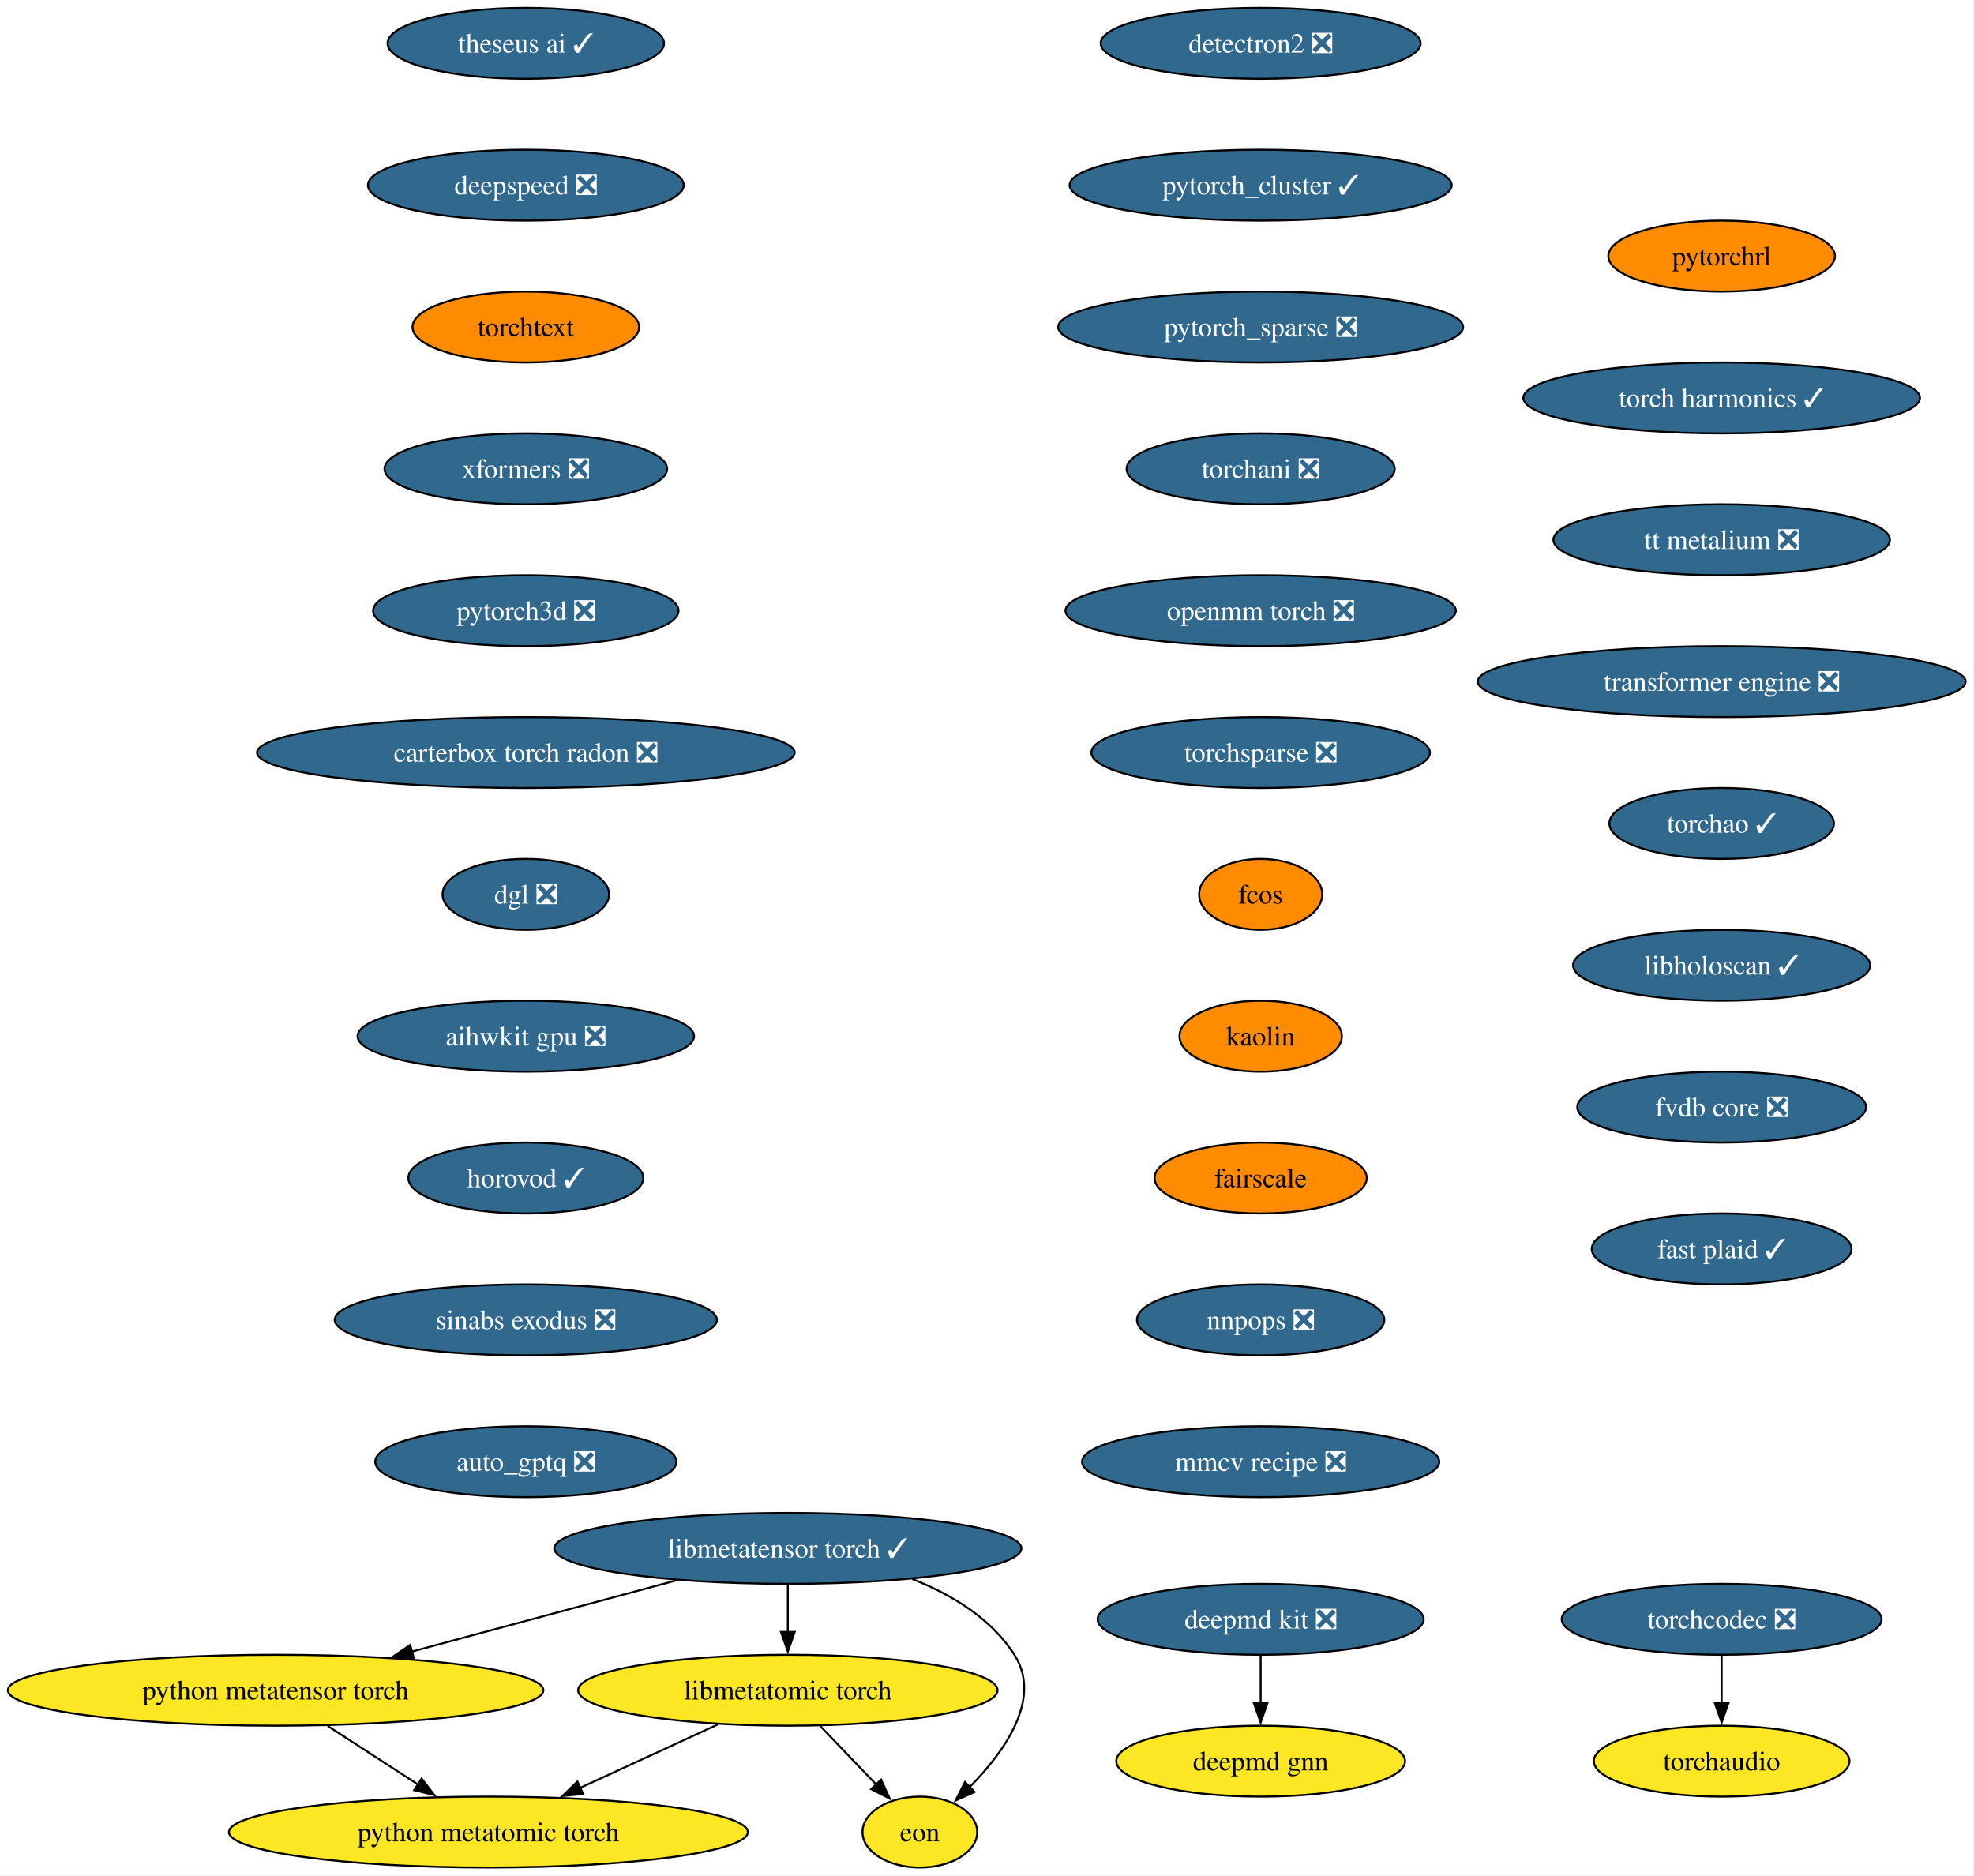
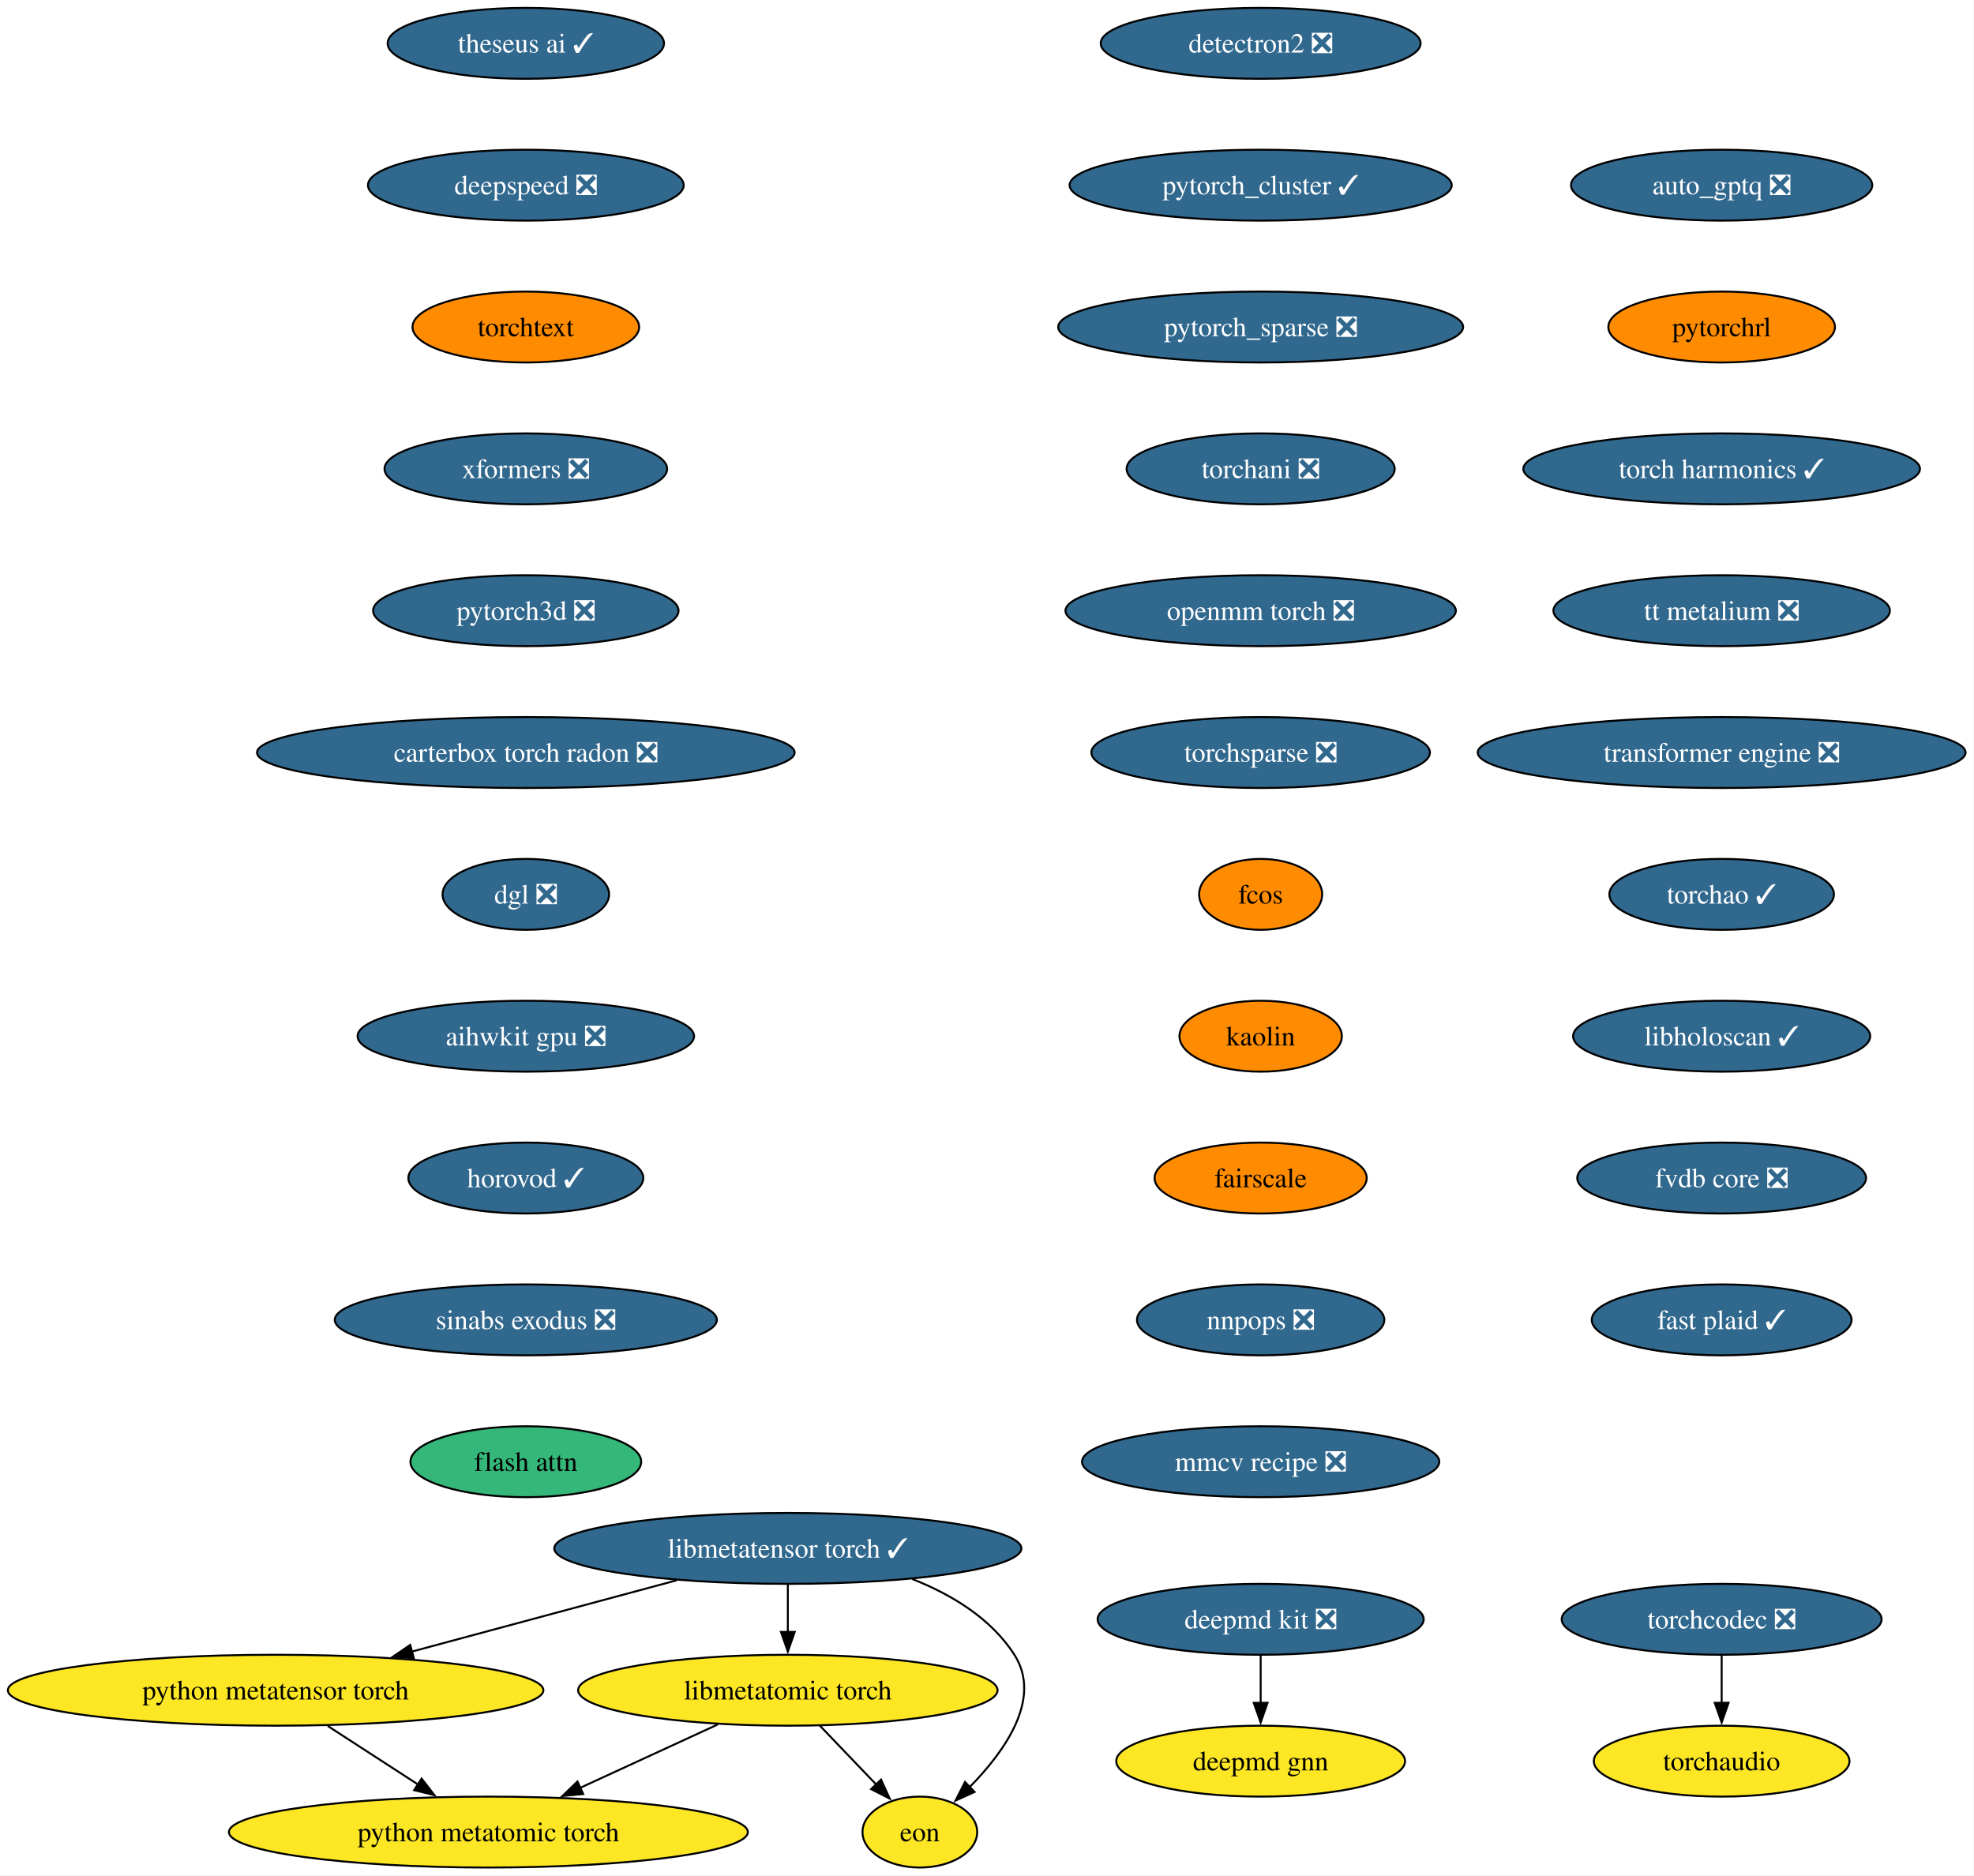
<svg xmlns="http://www.w3.org/2000/svg" xmlns:xlink="http://www.w3.org/1999/xlink" width="1002pt" height="952pt" viewBox="0.00 0.00 1002.00 952.00">
  <g id="graph0" class="graph" transform="scale(1 1) rotate(0) translate(4 948)">
    <polygon fill="white" stroke="none" points="-4,4 -4,-948 997.72,-948 997.72,4 -4,4" />
    <g id="node1" class="node">
      <g id="a_node1">
        <a xlink:href="https://github.com/conda-forge/deepmd-kit-feedstock/pull/134" xlink:title="deepmd kit ❎">
          <ellipse fill="#31688e" stroke="black" cx="635.91" cy="-126" rx="82.77" ry="18" />
          <text xml:space="preserve" text-anchor="middle" x="635.91" y="-121.33" font-family="Times,serif" font-size="14.00" fill="white">deepmd kit ❎</text>
        </a>
      </g>
    </g>
    <g id="node2" class="node">
      <g id="a_node2">
        <a xlink:href="https://github.com/conda-forge/deepmd-gnn-feedstock" xlink:title="deepmd gnn">
          <ellipse fill="#fde725" stroke="black" cx="635.91" cy="-54" rx="73.3" ry="18" />
          <text xml:space="preserve" text-anchor="middle" x="635.91" y="-49.33" font-family="Times,serif" font-size="14.00">deepmd gnn</text>
        </a>
      </g>
    </g>
    <g id="edge1" class="edge">
      <path fill="none" stroke="black" d="M635.91,-107.7C635.91,-100.41 635.91,-91.73 635.91,-83.54" />
      <polygon fill="black" stroke="black" points="639.41,-83.62 635.91,-73.62 632.41,-83.62 639.41,-83.62" />
    </g>
    <g id="node3" class="node">
      <g id="a_node3">
        <a xlink:href="https://github.com/conda-forge/detectron2-feedstock/pull/59" xlink:title="detectron2 ❎">
          <ellipse fill="#31688e" stroke="black" cx="635.91" cy="-926" rx="81.2" ry="18" />
          <text xml:space="preserve" text-anchor="middle" x="635.91" y="-921.33" font-family="Times,serif" font-size="14.00" fill="white">detectron2 ❎</text>
        </a>
      </g>
    </g>
    <g id="node4" class="node">
      <g id="a_node4">
        <a xlink:href="https://github.com/conda-forge/pytorch_cluster-feedstock/pull/69" xlink:title="pytorch_cluster ✓">
          <ellipse fill="#31688e" stroke="black" cx="635.91" cy="-854" rx="96.98" ry="18" />
          <text xml:space="preserve" text-anchor="middle" x="635.91" y="-849.33" font-family="Times,serif" font-size="14.00" fill="white">pytorch_cluster ✓</text>
        </a>
      </g>
    </g>
    <g id="node5" class="node">
      <g id="a_node5">
        <a xlink:href="https://github.com/conda-forge/pytorch_sparse-feedstock/pull/80" xlink:title="pytorch_sparse ❎">
          <ellipse fill="#31688e" stroke="black" cx="635.91" cy="-782" rx="102.77" ry="18" />
          <text xml:space="preserve" text-anchor="middle" x="635.91" y="-777.33" font-family="Times,serif" font-size="14.00" fill="white">pytorch_sparse ❎</text>
        </a>
      </g>
    </g>
    <g id="node6" class="node">
      <g id="a_node6">
        <a xlink:href="https://github.com/conda-forge/torchani-feedstock/pull/63" xlink:title="torchani ❎">
          <ellipse fill="#31688e" stroke="black" cx="635.91" cy="-710" rx="68.04" ry="18" />
          <text xml:space="preserve" text-anchor="middle" x="635.91" y="-705.33" font-family="Times,serif" font-size="14.00" fill="white">torchani ❎</text>
        </a>
      </g>
    </g>
    <g id="node7" class="node">
      <g id="a_node7">
        <a xlink:href="https://github.com/conda-forge/openmm-torch-feedstock/pull/77" xlink:title="openmm torch ❎">
          <ellipse fill="#31688e" stroke="black" cx="635.91" cy="-638" rx="99.08" ry="18" />
          <text xml:space="preserve" text-anchor="middle" x="635.91" y="-633.33" font-family="Times,serif" font-size="14.00" fill="white">openmm torch ❎</text>
        </a>
      </g>
    </g>
    <g id="node8" class="node">
      <g id="a_node8">
        <a xlink:href="https://github.com/conda-forge/torchsparse-feedstock/pull/48" xlink:title="torchsparse ❎">
          <ellipse fill="#31688e" stroke="black" cx="635.91" cy="-566" rx="85.93" ry="18" />
          <text xml:space="preserve" text-anchor="middle" x="635.91" y="-561.33" font-family="Times,serif" font-size="14.00" fill="white">torchsparse ❎</text>
        </a>
      </g>
    </g>
    <g id="node9" class="node">
      <g id="a_node9">
        <a xlink:href="https://github.com/conda-forge/fcos-feedstock" xlink:title="fcos">
          <ellipse fill="#ff8c00" stroke="black" cx="635.91" cy="-494" rx="31.22" ry="18" />
          <text xml:space="preserve" text-anchor="middle" x="635.91" y="-489.32" font-family="Times,serif" font-size="14.00">fcos</text>
        </a>
      </g>
    </g>
    <g id="node10" class="node">
      <g id="a_node10">
        <a xlink:href="https://github.com/conda-forge/kaolin-feedstock" xlink:title="kaolin">
          <ellipse fill="#ff8c00" stroke="black" cx="635.91" cy="-422" rx="41.21" ry="18" />
          <text xml:space="preserve" text-anchor="middle" x="635.91" y="-417.32" font-family="Times,serif" font-size="14.00">kaolin</text>
        </a>
      </g>
    </g>
    <g id="node11" class="node">
      <g id="a_node11">
        <a xlink:href="https://github.com/conda-forge/fairscale-feedstock" xlink:title="fairscale">
          <ellipse fill="#ff8c00" stroke="black" cx="635.91" cy="-350" rx="53.84" ry="18" />
          <text xml:space="preserve" text-anchor="middle" x="635.91" y="-345.32" font-family="Times,serif" font-size="14.00">fairscale</text>
        </a>
      </g>
    </g>
    <g id="node12" class="node">
      <g id="a_node12">
        <a xlink:href="https://github.com/conda-forge/nnpops-feedstock/pull/57" xlink:title="nnpops ❎">
          <ellipse fill="#31688e" stroke="black" cx="635.91" cy="-278" rx="62.78" ry="18" />
          <text xml:space="preserve" text-anchor="middle" x="635.91" y="-273.32" font-family="Times,serif" font-size="14.00" fill="white">nnpops ❎</text>
        </a>
      </g>
    </g>
    <g id="node13" class="node">
      <g id="a_node13">
        <a xlink:href="https://github.com/conda-forge/mmcv-recipe-feedstock/pull/52" xlink:title="mmcv recipe ❎">
          <ellipse fill="#31688e" stroke="black" cx="635.91" cy="-206" rx="90.67" ry="18" />
          <text xml:space="preserve" text-anchor="middle" x="635.91" y="-201.32" font-family="Times,serif" font-size="14.00" fill="white">mmcv recipe ❎</text>
        </a>
      </g>
    </g>
    <g id="node14" class="node">
      <g id="a_node14">
        <a xlink:href="https://github.com/conda-forge/theseus-ai-feedstock/pull/35" xlink:title="theseus ai ✓">
          <ellipse fill="#31688e" stroke="black" cx="262.91" cy="-926" rx="70.15" ry="18" />
          <text xml:space="preserve" text-anchor="middle" x="262.91" y="-921.33" font-family="Times,serif" font-size="14.00" fill="white">theseus ai ✓</text>
        </a>
      </g>
    </g>
    <g id="node15" class="node">
      <g id="a_node15">
        <a xlink:href="https://github.com/conda-forge/deepspeed-feedstock/pull/122" xlink:title="deepspeed ❎">
          <ellipse fill="#31688e" stroke="black" cx="262.91" cy="-854" rx="80.14" ry="18" />
          <text xml:space="preserve" text-anchor="middle" x="262.91" y="-849.33" font-family="Times,serif" font-size="14.00" fill="white">deepspeed ❎</text>
        </a>
      </g>
    </g>
    <g id="node16" class="node">
      <g id="a_node16">
        <a xlink:href="https://github.com/conda-forge/torchtext-feedstock" xlink:title="torchtext">
          <ellipse fill="#ff8c00" stroke="black" cx="262.91" cy="-782" rx="57.52" ry="18" />
          <text xml:space="preserve" text-anchor="middle" x="262.91" y="-777.33" font-family="Times,serif" font-size="14.00">torchtext</text>
        </a>
      </g>
    </g>
    <g id="node17" class="node">
      <g id="a_node17">
        <a xlink:href="https://github.com/conda-forge/xformers-feedstock/pull/73" xlink:title="xformers ❎">
          <ellipse fill="#31688e" stroke="black" cx="262.91" cy="-710" rx="71.73" ry="18" />
          <text xml:space="preserve" text-anchor="middle" x="262.91" y="-705.33" font-family="Times,serif" font-size="14.00" fill="white">xformers ❎</text>
        </a>
      </g>
    </g>
    <g id="node18" class="node">
      <g id="a_node18">
        <a xlink:href="https://github.com/conda-forge/pytorch3d-feedstock/pull/38" xlink:title="pytorch3d ❎">
          <ellipse fill="#31688e" stroke="black" cx="262.91" cy="-638" rx="77.52" ry="18" />
          <text xml:space="preserve" text-anchor="middle" x="262.91" y="-633.33" font-family="Times,serif" font-size="14.00" fill="white">pytorch3d ❎</text>
        </a>
      </g>
    </g>
    <g id="node19" class="node">
      <g id="a_node19">
        <a xlink:href="https://github.com/conda-forge/carterbox-torch-radon-feedstock/pull/29" xlink:title="carterbox torch radon ❎">
          <ellipse fill="#31688e" stroke="black" cx="262.91" cy="-566" rx="136.44" ry="18" />
          <text xml:space="preserve" text-anchor="middle" x="262.91" y="-561.33" font-family="Times,serif" font-size="14.00" fill="white">carterbox torch radon ❎</text>
        </a>
      </g>
    </g>
    <g id="node20" class="node">
      <g id="a_node20">
        <a xlink:href="https://github.com/conda-forge/dgl-feedstock/pull/67" xlink:title="dgl ❎">
          <ellipse fill="#31688e" stroke="black" cx="262.91" cy="-494" rx="42.26" ry="18" />
          <text xml:space="preserve" text-anchor="middle" x="262.91" y="-489.32" font-family="Times,serif" font-size="14.00" fill="white">dgl ❎</text>
        </a>
      </g>
    </g>
    <g id="node21" class="node">
      <g id="a_node21">
        <a xlink:href="https://github.com/conda-forge/aihwkit-gpu-feedstock/pull/36" xlink:title="aihwkit gpu ❎">
          <ellipse fill="#31688e" stroke="black" cx="262.91" cy="-422" rx="85.41" ry="18" />
          <text xml:space="preserve" text-anchor="middle" x="262.91" y="-417.32" font-family="Times,serif" font-size="14.00" fill="white">aihwkit gpu ❎</text>
        </a>
      </g>
    </g>
    <g id="node22" class="node">
      <g id="a_node22">
        <a xlink:href="https://github.com/conda-forge/horovod-feedstock/pull/47" xlink:title="horovod ✓">
          <ellipse fill="#31688e" stroke="black" cx="262.91" cy="-350" rx="59.63" ry="18" />
          <text xml:space="preserve" text-anchor="middle" x="262.91" y="-345.32" font-family="Times,serif" font-size="14.00" fill="white">horovod ✓</text>
        </a>
      </g>
    </g>
    <g id="node23" class="node">
      <g id="a_node23">
        <a xlink:href="https://github.com/conda-forge/sinabs-exodus-feedstock/pull/27" xlink:title="sinabs exodus ❎">
          <ellipse fill="#31688e" stroke="black" cx="262.91" cy="-278" rx="96.98" ry="18" />
          <text xml:space="preserve" text-anchor="middle" x="262.91" y="-273.32" font-family="Times,serif" font-size="14.00" fill="white">sinabs exodus ❎</text>
        </a>
      </g>
    </g>
    <g id="node24" class="node">
      <g id="a_node24">
-         <a xlink:href="https://github.com/conda-forge/auto_gptq-feedstock/pull/24" xlink:title="auto_gptq ❎">
-           <ellipse fill="#31688e" stroke="black" cx="262.91" cy="-206" rx="76.46" ry="18" />
-           <text xml:space="preserve" text-anchor="middle" x="262.91" y="-201.32" font-family="Times,serif" font-size="14.00" fill="white">auto_gptq ❎</text>
+         <a xlink:href="https://github.com/conda-forge/flash-attn-feedstock" xlink:title="flash attn">
+           <ellipse fill="#35b779" stroke="black" cx="262.91" cy="-206" rx="58.57" ry="18" />
+           <text xml:space="preserve" text-anchor="middle" x="262.91" y="-201.32" font-family="Times,serif" font-size="14.00">flash attn</text>
        </a>
      </g>
    </g>
    <g id="node25" class="node">
      <g id="a_node25">
+         <a xlink:href="https://github.com/conda-forge/auto_gptq-feedstock/pull/24" xlink:title="auto_gptq ❎">
+           <ellipse fill="#31688e" stroke="black" cx="869.91" cy="-854" rx="76.46" ry="18" />
+           <text xml:space="preserve" text-anchor="middle" x="869.91" y="-849.33" font-family="Times,serif" font-size="14.00" fill="white">auto_gptq ❎</text>
+         </a>
+       </g>
+     </g>
+     <g id="node26" class="node">
+       <g id="a_node26">
+         <a xlink:href="https://github.com/conda-forge/pytorchrl-feedstock" xlink:title="pytorchrl">
+           <ellipse fill="#ff8c00" stroke="black" cx="869.91" cy="-782" rx="57.52" ry="18" />
+           <text xml:space="preserve" text-anchor="middle" x="869.91" y="-777.33" font-family="Times,serif" font-size="14.00">pytorchrl</text>
+         </a>
+       </g>
+     </g>
+     <g id="node32" class="node">
+       <g id="a_node32">
+         <a xlink:href="https://github.com/conda-forge/torch-harmonics-feedstock/pull/27" xlink:title="torch harmonics ✓">
+           <ellipse fill="#31688e" stroke="black" cx="869.91" cy="-710" rx="100.66" ry="18" />
+           <text xml:space="preserve" text-anchor="middle" x="869.91" y="-705.33" font-family="Times,serif" font-size="14.00" fill="white">torch harmonics ✓</text>
+         </a>
+       </g>
+     </g>
+     <g id="node27" class="node">
+       <g id="a_node27">
        <a xlink:href="https://github.com/conda-forge/libmetatensor-torch-feedstock/pull/41" xlink:title="libmetatensor torch ✓">
          <ellipse fill="#31688e" stroke="black" cx="395.91" cy="-162" rx="118.55" ry="18" />
          <text xml:space="preserve" text-anchor="middle" x="395.91" y="-157.32" font-family="Times,serif" font-size="14.00" fill="white">libmetatensor torch ✓</text>
        </a>
      </g>
    </g>
-     <g id="node26" class="node">
-       <g id="a_node26">
+     <g id="node28" class="node">
+       <g id="a_node28">
        <a xlink:href="https://github.com/conda-forge/python-metatensor-torch-feedstock" xlink:title="python metatensor torch">
          <ellipse fill="#fde725" stroke="black" cx="135.91" cy="-90" rx="135.91" ry="18" />
          <text xml:space="preserve" text-anchor="middle" x="135.91" y="-85.33" font-family="Times,serif" font-size="14.00">python metatensor torch</text>
        </a>
      </g>
    </g>
-     <g id="edge22" class="edge">
+     <g id="edge23" class="edge">
      <path fill="none" stroke="black" d="M339.5,-145.81C300.01,-135.18 247.02,-120.91 205,-109.6" />
      <polygon fill="black" stroke="black" points="206.05,-106.26 195.48,-107.04 204.23,-113.02 206.05,-106.26" />
    </g>
-     <g id="node27" class="node">
-       <g id="a_node27">
+     <g id="node29" class="node">
+       <g id="a_node29">
        <a xlink:href="https://github.com/conda-forge/libmetatomic-torch-feedstock" xlink:title="libmetatomic torch">
          <ellipse fill="#fde725" stroke="black" cx="395.91" cy="-90" rx="106.45" ry="18" />
          <text xml:space="preserve" text-anchor="middle" x="395.91" y="-85.33" font-family="Times,serif" font-size="14.00">libmetatomic torch</text>
        </a>
      </g>
    </g>
-     <g id="edge23" class="edge">
+     <g id="edge24" class="edge">
      <path fill="none" stroke="black" d="M395.91,-143.7C395.91,-136.41 395.91,-127.73 395.91,-119.54" />
      <polygon fill="black" stroke="black" points="399.41,-119.62 395.91,-109.62 392.41,-119.62 399.41,-119.62" />
    </g>
-     <g id="node28" class="node">
-       <g id="a_node28">
+     <g id="node30" class="node">
+       <g id="a_node30">
        <a xlink:href="https://github.com/conda-forge/eon-feedstock" xlink:title="eon">
          <ellipse fill="#fde725" stroke="black" cx="462.91" cy="-18" rx="29.11" ry="18" />
          <text xml:space="preserve" text-anchor="middle" x="462.91" y="-13.32" font-family="Times,serif" font-size="14.00">eon</text>
        </a>
      </g>
    </g>
-     <g id="edge24" class="edge">
+     <g id="edge25" class="edge">
      <path fill="none" stroke="black" d="M459.08,-146.45C479.12,-138.53 499.12,-126.42 510.91,-108 525.11,-85.82 506.18,-59.07 488.08,-40.72" />
      <polygon fill="black" stroke="black" points="490.68,-38.37 481.03,-33.98 485.84,-43.42 490.68,-38.37" />
    </g>
-     <g id="node29" class="node">
-       <g id="a_node29">
+     <g id="node31" class="node">
+       <g id="a_node31">
        <a xlink:href="https://github.com/conda-forge/python-metatomic-torch-feedstock" xlink:title="python metatomic torch">
          <ellipse fill="#fde725" stroke="black" cx="243.91" cy="-18" rx="131.7" ry="18" />
          <text xml:space="preserve" text-anchor="middle" x="243.91" y="-13.32" font-family="Times,serif" font-size="14.00">python metatomic torch</text>
        </a>
      </g>
    </g>
-     <g id="edge25" class="edge">
+     <g id="edge26" class="edge">
      <path fill="none" stroke="black" d="M162.33,-71.88C176.16,-62.91 193.29,-51.81 208.28,-42.09" />
      <polygon fill="black" stroke="black" points="210.01,-45.15 216.49,-36.77 206.2,-39.27 210.01,-45.15" />
    </g>
-     <g id="edge26" class="edge">
+     <g id="edge27" class="edge">
      <path fill="none" stroke="black" d="M412.13,-72.05C420.76,-63.04 431.49,-51.83 440.86,-42.04" />
      <polygon fill="black" stroke="black" points="443.23,-44.63 447.62,-34.98 438.17,-39.79 443.23,-44.63" />
    </g>
-     <g id="edge27" class="edge">
+     <g id="edge28" class="edge">
      <path fill="none" stroke="black" d="M360.27,-72.59C339.44,-62.99 312.91,-50.78 290.45,-40.43" />
      <polygon fill="black" stroke="black" points="292.04,-37.31 281.49,-36.31 289.11,-43.67 292.04,-37.31" />
    </g>
-     <g id="node30" class="node">
-       <g id="a_node30">
-         <a xlink:href="https://github.com/conda-forge/pytorchrl-feedstock" xlink:title="pytorchrl">
-           <ellipse fill="#ff8c00" stroke="black" cx="869.91" cy="-818" rx="57.52" ry="18" />
-           <text xml:space="preserve" text-anchor="middle" x="869.91" y="-813.33" font-family="Times,serif" font-size="14.00">pytorchrl</text>
-         </a>
-       </g>
-     </g>
-     <g id="node31" class="node">
-       <g id="a_node31">
-         <a xlink:href="https://github.com/conda-forge/torch-harmonics-feedstock/pull/27" xlink:title="torch harmonics ✓">
-           <ellipse fill="#31688e" stroke="black" cx="869.91" cy="-746" rx="100.66" ry="18" />
-           <text xml:space="preserve" text-anchor="middle" x="869.91" y="-741.33" font-family="Times,serif" font-size="14.00" fill="white">torch harmonics ✓</text>
-         </a>
-       </g>
-     </g>
-     <g id="node32" class="node">
-       <g id="a_node32">
+     <g id="node33" class="node">
+       <g id="a_node33">
        <a xlink:href="https://github.com/conda-forge/tt-metalium-feedstock/pull/24" xlink:title="tt metalium ❎">
-           <ellipse fill="#31688e" stroke="black" cx="869.91" cy="-674" rx="85.41" ry="18" />
-           <text xml:space="preserve" text-anchor="middle" x="869.91" y="-669.33" font-family="Times,serif" font-size="14.00" fill="white">tt metalium ❎</text>
+           <ellipse fill="#31688e" stroke="black" cx="869.91" cy="-638" rx="85.41" ry="18" />
+           <text xml:space="preserve" text-anchor="middle" x="869.91" y="-633.33" font-family="Times,serif" font-size="14.00" fill="white">tt metalium ❎</text>
+         </a>
+       </g>
+     </g>
+     <g id="node35" class="node">
+       <g id="a_node35">
+         <a xlink:href="https://github.com/conda-forge/transformer-engine-feedstock/pull/41" xlink:title="transformer engine ❎">
+           <ellipse fill="#31688e" stroke="black" cx="869.91" cy="-566" rx="123.81" ry="18" />
+           <text xml:space="preserve" text-anchor="middle" x="869.91" y="-561.33" font-family="Times,serif" font-size="14.00" fill="white">transformer engine ❎</text>
        </a>
      </g>
    </g>
    <g id="node34" class="node">
      <g id="a_node34">
-         <a xlink:href="https://github.com/conda-forge/transformer-engine-feedstock/pull/41" xlink:title="transformer engine ❎">
-           <ellipse fill="#31688e" stroke="black" cx="869.91" cy="-602" rx="123.81" ry="18" />
-           <text xml:space="preserve" text-anchor="middle" x="869.91" y="-597.33" font-family="Times,serif" font-size="14.00" fill="white">transformer engine ❎</text>
-         </a>
-       </g>
-     </g>
-     <g id="node33" class="node">
-       <g id="a_node33">
        <a xlink:href="https://github.com/conda-forge/torchaudio-feedstock" xlink:title="torchaudio">
          <ellipse fill="#fde725" stroke="black" cx="869.91" cy="-54" rx="64.89" ry="18" />
          <text xml:space="preserve" text-anchor="middle" x="869.91" y="-49.33" font-family="Times,serif" font-size="14.00">torchaudio</text>
        </a>
      </g>
    </g>
+     <g id="node37" class="node">
+       <g id="a_node37">
+         <a xlink:href="https://github.com/conda-forge/torchao-feedstock/pull/17" xlink:title="torchao ✓">
+           <ellipse fill="#31688e" stroke="black" cx="869.91" cy="-494" rx="57" ry="18" />
+           <text xml:space="preserve" text-anchor="middle" x="869.91" y="-489.32" font-family="Times,serif" font-size="14.00" fill="white">torchao ✓</text>
+         </a>
+       </g>
+     </g>
    <g id="node36" class="node">
      <g id="a_node36">
-         <a xlink:href="https://github.com/conda-forge/torchao-feedstock/pull/17" xlink:title="torchao ✓">
-           <ellipse fill="#31688e" stroke="black" cx="869.91" cy="-530" rx="57" ry="18" />
-           <text xml:space="preserve" text-anchor="middle" x="869.91" y="-525.33" font-family="Times,serif" font-size="14.00" fill="white">torchao ✓</text>
-         </a>
-       </g>
-     </g>
-     <g id="node35" class="node">
-       <g id="a_node35">
        <a xlink:href="https://github.com/conda-forge/torchcodec-feedstock/pull/70" xlink:title="torchcodec ❎">
          <ellipse fill="#31688e" stroke="black" cx="869.91" cy="-126" rx="81.2" ry="18" />
          <text xml:space="preserve" text-anchor="middle" x="869.91" y="-121.33" font-family="Times,serif" font-size="14.00" fill="white">torchcodec ❎</text>
        </a>
      </g>
    </g>
-     <g id="edge31" class="edge">
+     <g id="edge32" class="edge">
      <path fill="none" stroke="black" d="M869.91,-107.7C869.91,-100.41 869.91,-91.73 869.91,-83.54" />
      <polygon fill="black" stroke="black" points="873.41,-83.62 869.91,-73.62 866.41,-83.62 873.41,-83.62" />
    </g>
-     <g id="node37" class="node">
-       <g id="a_node37">
-         <a xlink:href="https://github.com/conda-forge/libholoscan-feedstock/pull/14" xlink:title="libholoscan ✓">
-           <ellipse fill="#31688e" stroke="black" cx="869.91" cy="-458" rx="75.41" ry="18" />
-           <text xml:space="preserve" text-anchor="middle" x="869.91" y="-453.32" font-family="Times,serif" font-size="14.00" fill="white">libholoscan ✓</text>
-         </a>
-       </g>
-     </g>
    <g id="node38" class="node">
      <g id="a_node38">
-         <a xlink:href="https://github.com/conda-forge/fvdb-core-feedstock/pull/35" xlink:title="fvdb core ❎">
-           <ellipse fill="#31688e" stroke="black" cx="869.91" cy="-386" rx="73.3" ry="18" />
-           <text xml:space="preserve" text-anchor="middle" x="869.91" y="-381.32" font-family="Times,serif" font-size="14.00" fill="white">fvdb core ❎</text>
+         <a xlink:href="https://github.com/conda-forge/libholoscan-feedstock/pull/14" xlink:title="libholoscan ✓">
+           <ellipse fill="#31688e" stroke="black" cx="869.91" cy="-422" rx="75.41" ry="18" />
+           <text xml:space="preserve" text-anchor="middle" x="869.91" y="-417.32" font-family="Times,serif" font-size="14.00" fill="white">libholoscan ✓</text>
        </a>
      </g>
    </g>
    <g id="node39" class="node">
      <g id="a_node39">
+         <a xlink:href="https://github.com/conda-forge/fvdb-core-feedstock/pull/35" xlink:title="fvdb core ❎">
+           <ellipse fill="#31688e" stroke="black" cx="869.91" cy="-350" rx="73.3" ry="18" />
+           <text xml:space="preserve" text-anchor="middle" x="869.91" y="-345.32" font-family="Times,serif" font-size="14.00" fill="white">fvdb core ❎</text>
+         </a>
+       </g>
+     </g>
+     <g id="node40" class="node">
+       <g id="a_node40">
        <a xlink:href="https://github.com/conda-forge/fast-plaid-feedstock/pull/4" xlink:title="fast plaid ✓">
-           <ellipse fill="#31688e" stroke="black" cx="869.91" cy="-314" rx="65.94" ry="18" />
-           <text xml:space="preserve" text-anchor="middle" x="869.91" y="-309.32" font-family="Times,serif" font-size="14.00" fill="white">fast plaid ✓</text>
+           <ellipse fill="#31688e" stroke="black" cx="869.91" cy="-278" rx="65.94" ry="18" />
+           <text xml:space="preserve" text-anchor="middle" x="869.91" y="-273.32" font-family="Times,serif" font-size="14.00" fill="white">fast plaid ✓</text>
        </a>
      </g>
    </g>
  </g>
</svg>
